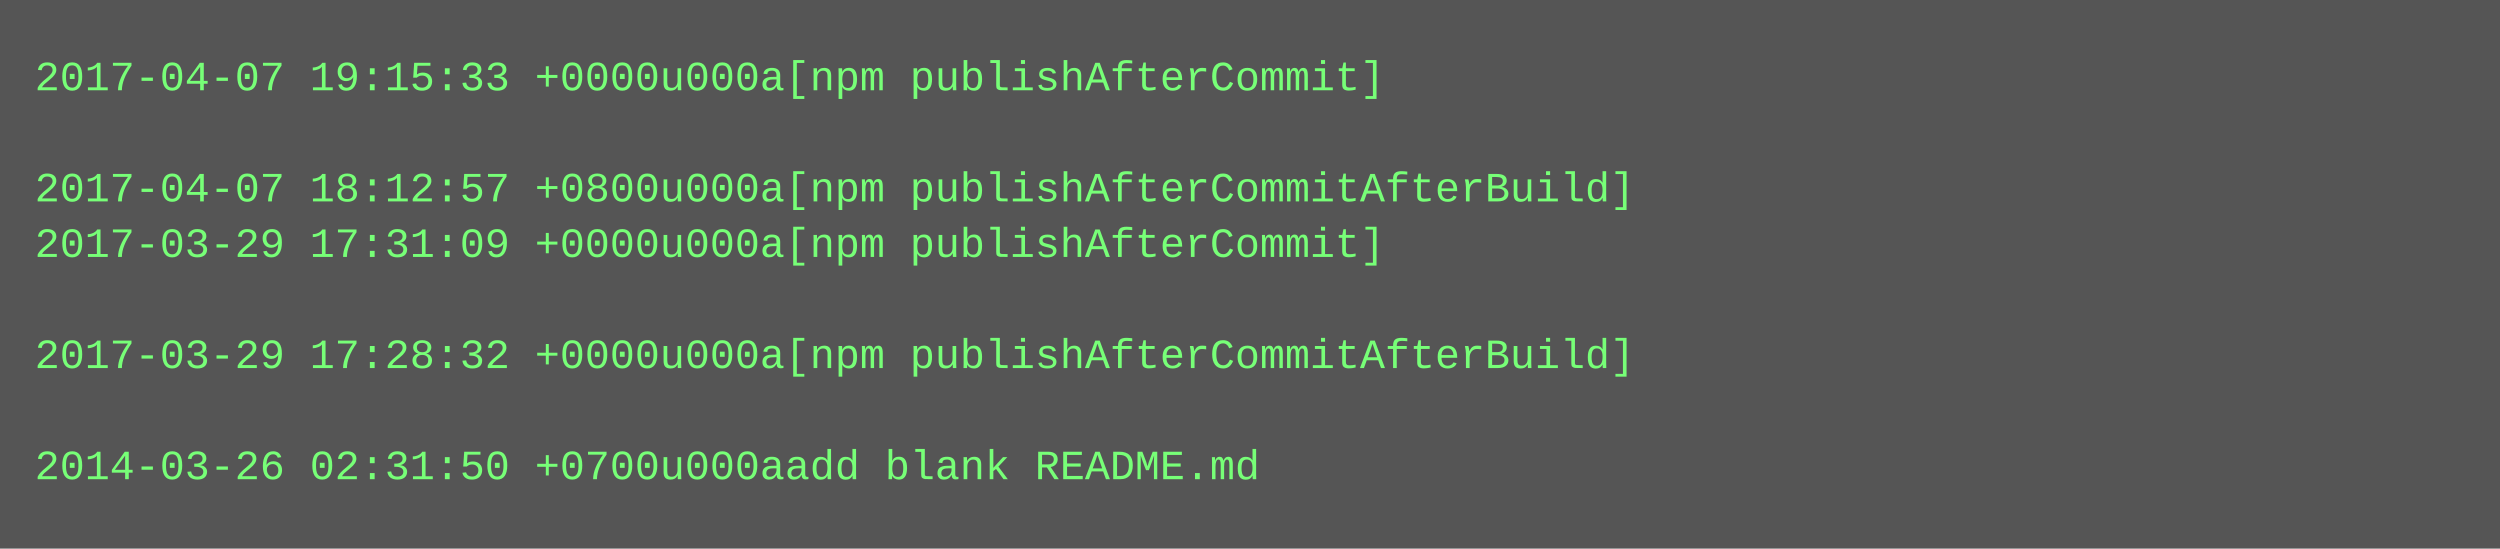
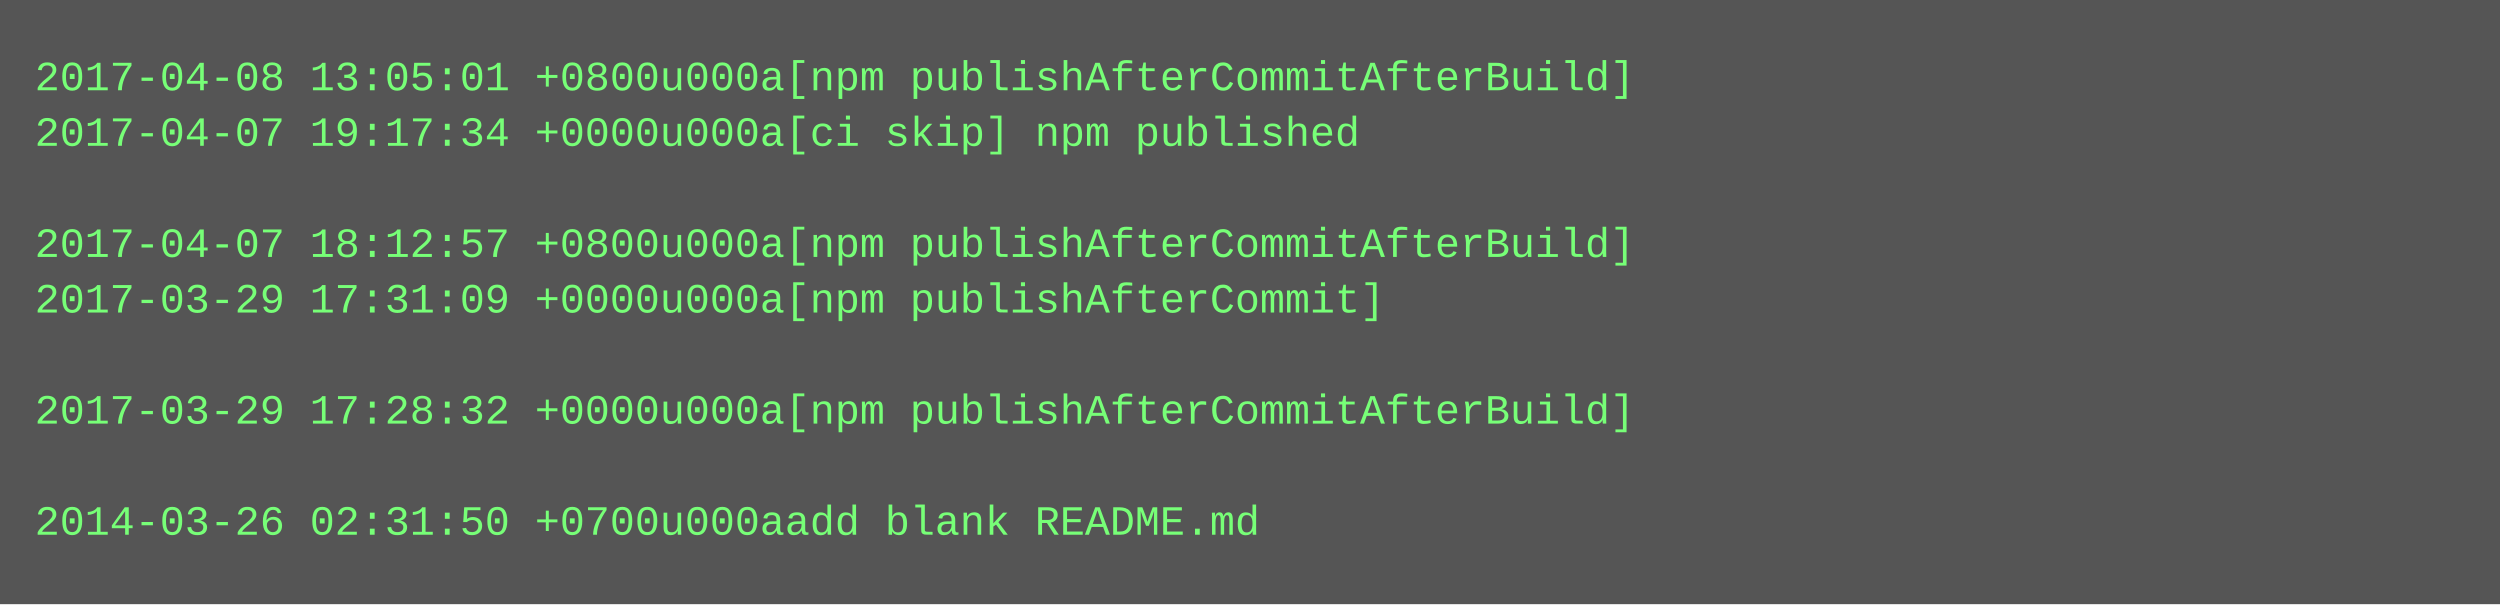
- <svg xmlns="http://www.w3.org/2000/svg" height="158" width="720">
-   <rect height="158" fill="#555" width="720" />
+ <svg xmlns="http://www.w3.org/2000/svg" height="174" width="720">
+   <rect height="174" fill="#555" width="720" />
  <text fill="#7f7" font-family="Courier New" font-size="12" xml:space="preserve">
-     <tspan x="10" y="26">2017-04-07 19:15:33 +0000u000a[npm publishAfterCommit]</tspan>
-     <tspan x="10" y="42" />
-     <tspan x="10" y="58">2017-04-07 18:12:57 +0800u000a[npm publishAfterCommitAfterBuild]</tspan>
-     <tspan x="10" y="74">2017-03-29 17:31:09 +0000u000a[npm publishAfterCommit]</tspan>
-     <tspan x="10" y="90" />
-     <tspan x="10" y="106">2017-03-29 17:28:32 +0000u000a[npm publishAfterCommitAfterBuild]</tspan>
-     <tspan x="10" y="122" />
-     <tspan x="10" y="138">2014-03-26 02:31:50 +0700u000aadd blank README.md</tspan>
+     <tspan x="10" y="26">2017-04-08 13:05:01 +0800u000a[npm publishAfterCommitAfterBuild]</tspan>
+     <tspan x="10" y="42">2017-04-07 19:17:34 +0000u000a[ci skip] npm published</tspan>
+     <tspan x="10" y="58" />
+     <tspan x="10" y="74">2017-04-07 18:12:57 +0800u000a[npm publishAfterCommitAfterBuild]</tspan>
+     <tspan x="10" y="90">2017-03-29 17:31:09 +0000u000a[npm publishAfterCommit]</tspan>
+     <tspan x="10" y="106" />
+     <tspan x="10" y="122">2017-03-29 17:28:32 +0000u000a[npm publishAfterCommitAfterBuild]</tspan>
+     <tspan x="10" y="138" />
+     <tspan x="10" y="154">2014-03-26 02:31:50 +0700u000aadd blank README.md</tspan>
  </text>
</svg>
